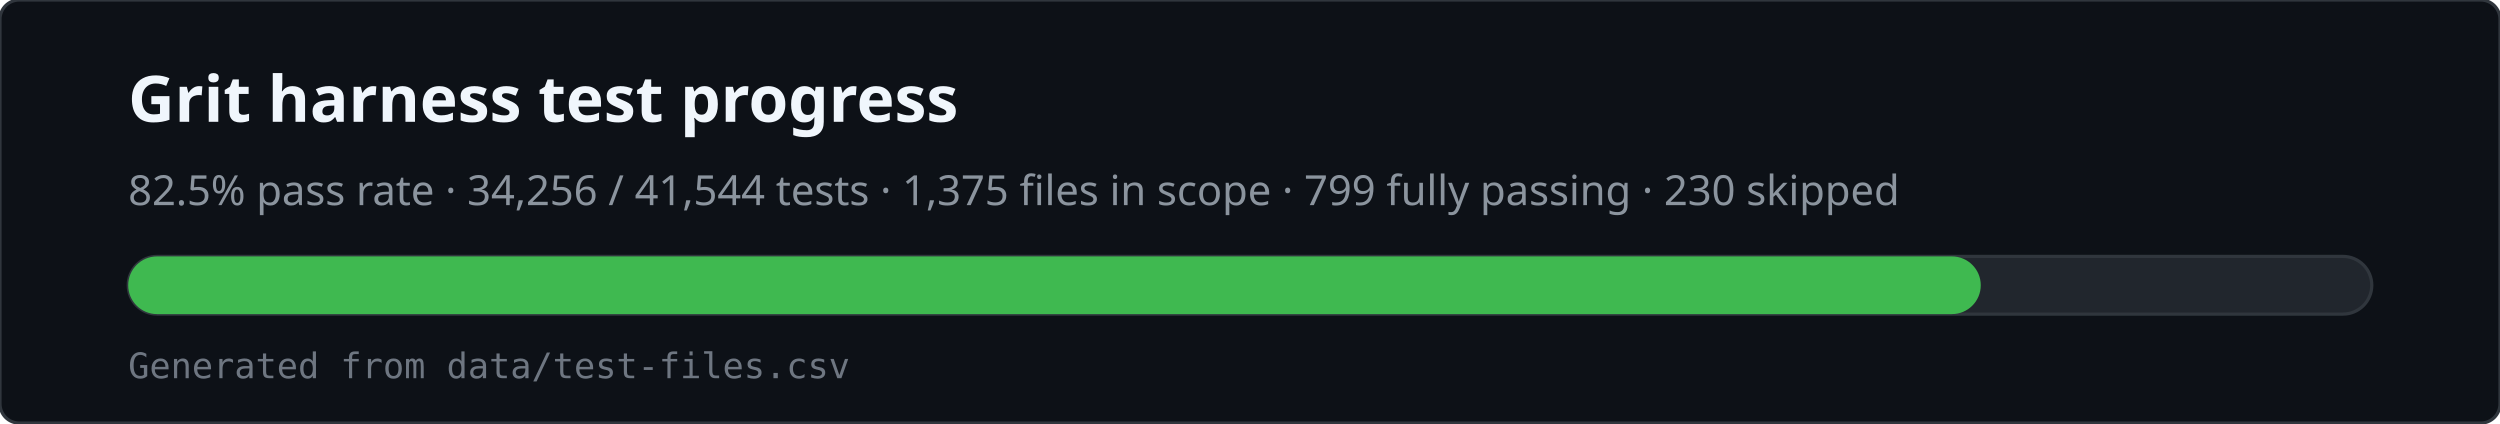
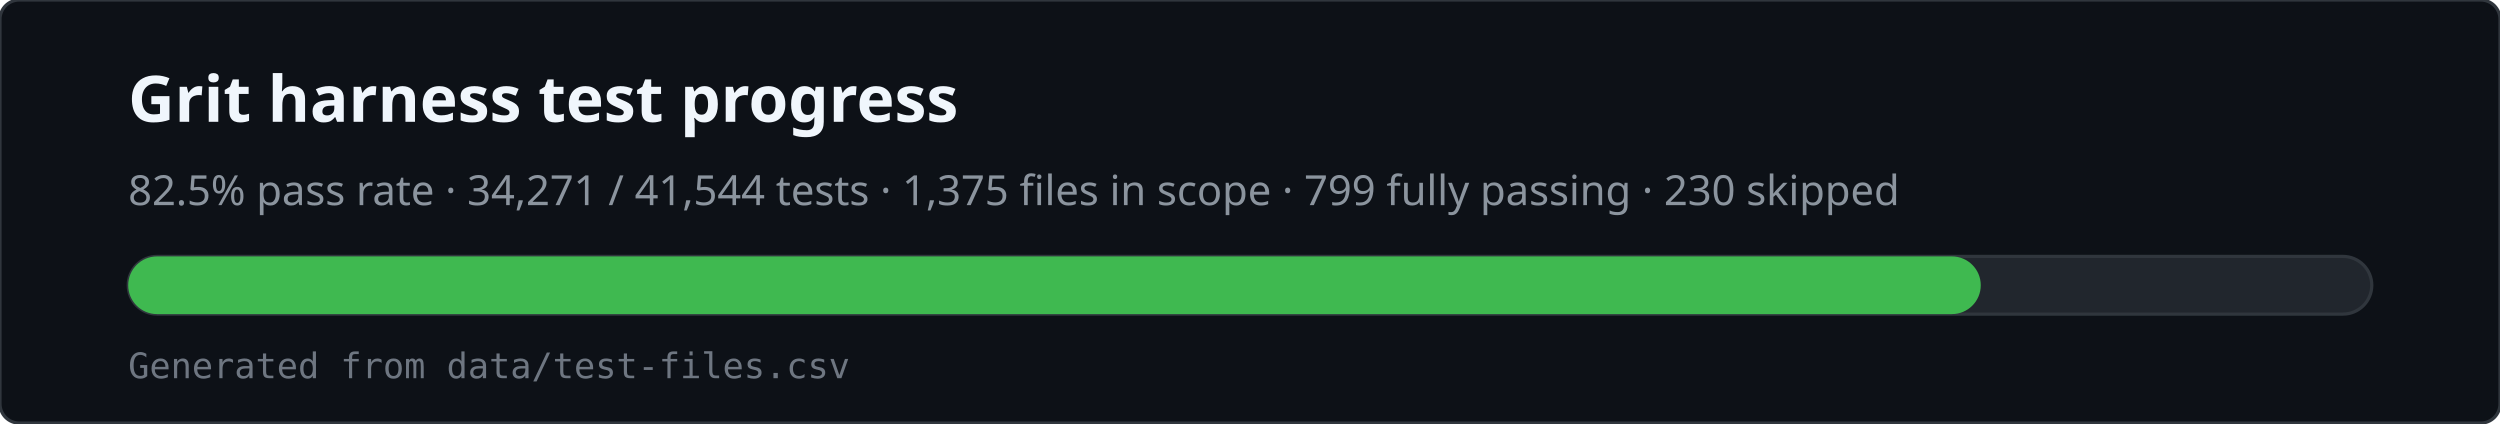
<svg xmlns="http://www.w3.org/2000/svg" viewBox="0 0 780 132" width="780" height="132" role="img" aria-labelledby="svg-title svg-desc">
  <rect x="0" y="0" width="780" height="132" rx="6" fill="#0d1117" stroke="#30363d" />
  <text x="40" y="38" fill="#f0f6fc" font-family="ui-sans-serif,system-ui,sans-serif" font-size="20" font-weight="600">Grit harness test progress</text>
-   <text x="40" y="64" fill="#8b949e" font-family="ui-sans-serif,system-ui,sans-serif" font-size="13">82.5% pass rate · 34,256 / 41,544 tests · 1,375 files in scope · 799 fully passing · 230 skipped</text>
+   <text x="40" y="64" fill="#8b949e" font-family="ui-sans-serif,system-ui,sans-serif" font-size="13">82.5% pass rate · 34,271 / 41,544 tests · 1,375 files in scope · 799 fully passing · 230 skipped</text>
  <rect x="40" y="80" width="700" height="18" rx="9" fill="#21262d" stroke="#30363d" />
  <rect x="40" y="80" width="578" height="18" rx="9" fill="#3fb950" />
  <text x="40" y="118" fill="#6e7681" font-family="ui-monospace,monospace" font-size="11">Generated from data/test-files.csv</text>
</svg>
